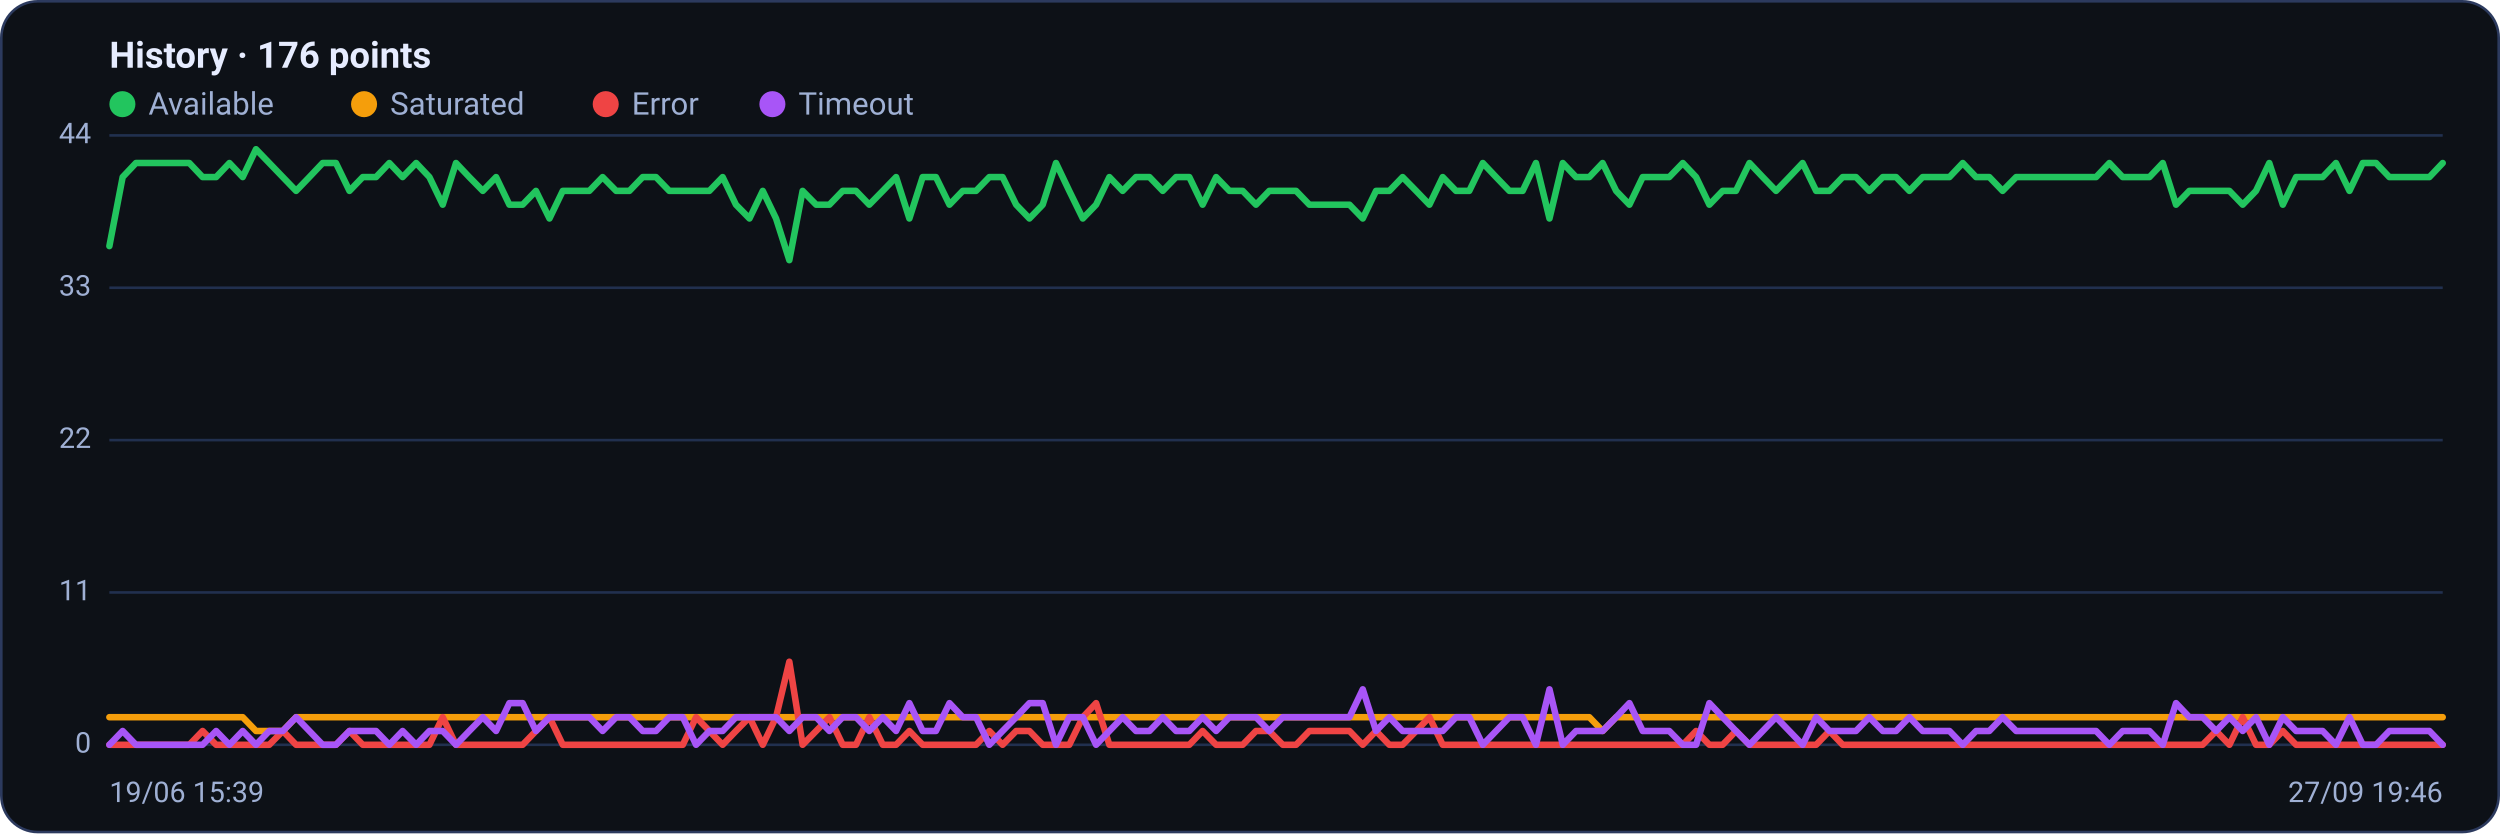
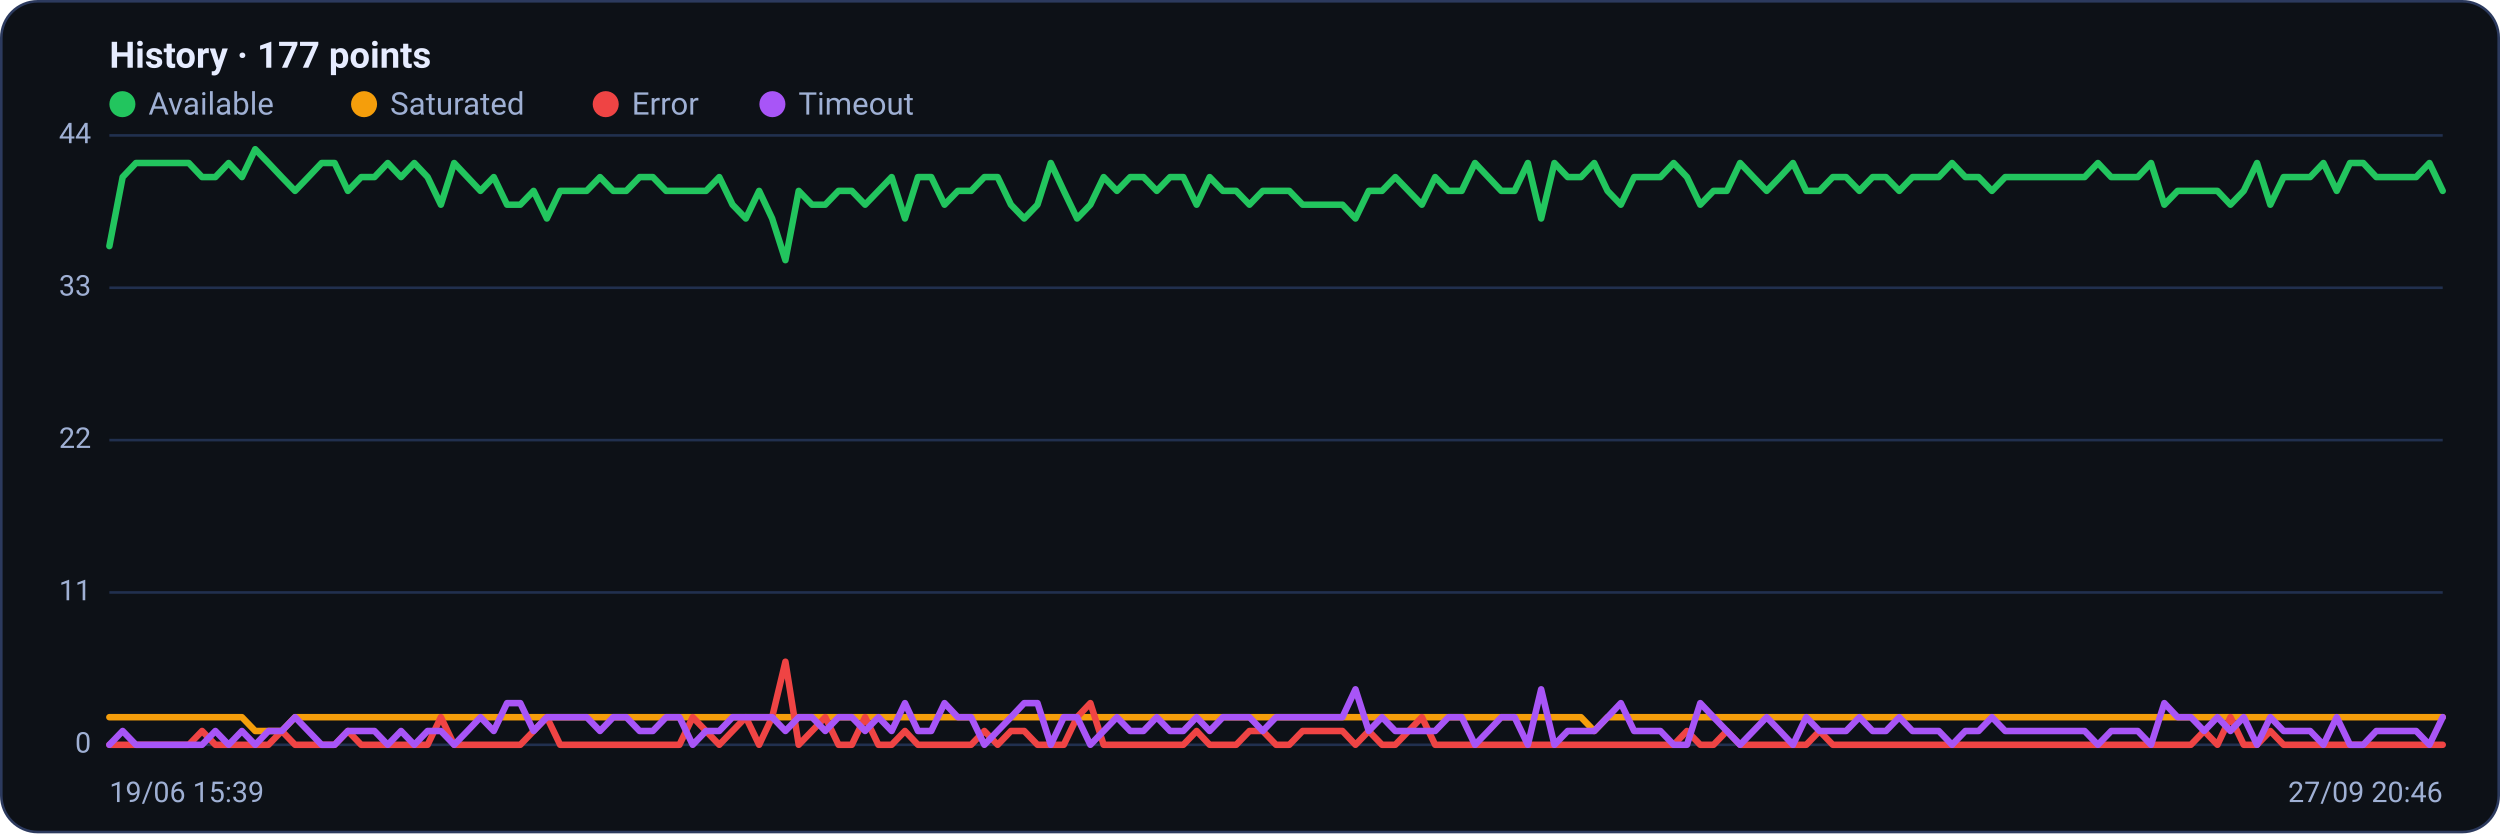
<svg xmlns="http://www.w3.org/2000/svg" viewBox="0 0 960 320" width="960" height="320" font-family="Segoe UI, system-ui, -apple-system, Roboto, Helvetica, Arial, sans-serif" role="img" aria-label="Availability history per region">
  <rect x="0.5" y="0.5" width="959" height="319" rx="14" fill="#0d1117" stroke="#2c3a5e" />
-   <text x="42" y="26" font-size="14" font-weight="600" fill="#e6ecff">History · 176 points</text>
+   <text x="42" y="26" font-size="14" font-weight="600" fill="#e6ecff">History · 177 points</text>
  <circle cx="47" cy="40" r="5" fill="#22c55e" />
  <text x="57" y="44" font-size="12" fill="#9fb0d4">Available</text>
  <circle cx="139.8" cy="40" r="5" fill="#f59e0b" />
  <text x="149.8" y="44" font-size="12" fill="#9fb0d4">Saturated</text>
  <circle cx="232.6" cy="40" r="5" fill="#ef4444" />
  <text x="242.6" y="44" font-size="12" fill="#9fb0d4">Error</text>
  <circle cx="296.6" cy="40" r="5" fill="#a855f7" />
  <text x="306.6" y="44" font-size="12" fill="#9fb0d4">Timeout</text>
  <line x1="42" y1="286.0" x2="938" y2="286.0" stroke="#21304f" stroke-width="1" />
  <text x="35" y="289.0" text-anchor="end" font-size="11" fill="#9fb0d4">0</text>
  <line x1="42" y1="227.5" x2="938" y2="227.5" stroke="#21304f" stroke-width="1" />
  <text x="35" y="230.5" text-anchor="end" font-size="11" fill="#9fb0d4">11</text>
  <line x1="42" y1="169.0" x2="938" y2="169.0" stroke="#21304f" stroke-width="1" />
  <text x="35" y="172.0" text-anchor="end" font-size="11" fill="#9fb0d4">22</text>
  <line x1="42" y1="110.5" x2="938" y2="110.5" stroke="#21304f" stroke-width="1" />
  <text x="35" y="113.5" text-anchor="end" font-size="11" fill="#9fb0d4">33</text>
  <line x1="42" y1="52.0" x2="938" y2="52.0" stroke="#21304f" stroke-width="1" />
  <text x="35" y="55.0" text-anchor="end" font-size="11" fill="#9fb0d4">44</text>
-   <polyline fill="none" stroke="#22c55e" stroke-width="2.5" stroke-linejoin="round" stroke-linecap="round" points="42.0,94.5 47.1,68.0 52.2,62.6 57.4,62.6 62.5,62.6 67.6,62.6 72.7,62.6 77.8,68.0 83.0,68.0 88.1,62.6 93.2,68.0 98.3,57.3 103.4,62.6 108.6,68.0 113.7,73.3 118.8,68.0 123.9,62.6 129.0,62.6 134.2,73.3 139.3,68.0 144.4,68.0 149.5,62.6 154.6,68.0 159.8,62.6 164.9,68.0 170.0,78.6 175.1,62.6 180.2,68.0 185.4,73.3 190.5,68.0 195.6,78.6 200.7,78.6 205.8,73.3 211.0,83.9 216.1,73.3 221.2,73.3 226.3,73.3 231.4,68.0 236.6,73.3 241.7,73.3 246.8,68.0 251.9,68.0 257.0,73.3 262.2,73.3 267.3,73.3 272.4,73.3 277.5,68.0 282.6,78.6 287.8,83.9 292.9,73.3 298.0,83.9 303.1,99.9 308.2,73.3 313.4,78.6 318.5,78.6 323.6,73.3 328.7,73.3 333.8,78.6 339.0,73.3 344.1,68.0 349.2,83.9 354.3,68.0 359.4,68.0 364.6,78.6 369.7,73.3 374.8,73.3 379.9,68.0 385.0,68.0 390.2,78.6 395.3,83.9 400.4,78.6 405.5,62.6 410.6,73.3 415.8,83.9 420.9,78.6 426.0,68.0 431.1,73.3 436.2,68.0 441.4,68.0 446.5,73.3 451.6,68.0 456.7,68.0 461.8,78.6 467.0,68.0 472.1,73.3 477.2,73.3 482.3,78.6 487.4,73.3 492.6,73.3 497.7,73.3 502.8,78.6 507.9,78.6 513.0,78.6 518.2,78.6 523.3,83.9 528.4,73.3 533.5,73.3 538.6,68.0 543.8,73.3 548.9,78.6 554.0,68.0 559.1,73.3 564.2,73.3 569.4,62.6 574.5,68.0 579.6,73.3 584.7,73.3 589.8,62.6 595.0,83.9 600.1,62.6 605.2,68.0 610.3,68.0 615.4,62.6 620.6,73.3 625.7,78.6 630.8,68.0 635.9,68.0 641.0,68.0 646.2,62.6 651.3,68.0 656.4,78.6 661.5,73.3 666.6,73.3 671.8,62.6 676.9,68.0 682.0,73.3 687.1,68.0 692.2,62.6 697.4,73.3 702.5,73.3 707.6,68.0 712.7,68.0 717.8,73.3 723.0,68.0 728.1,68.0 733.2,73.3 738.3,68.0 743.4,68.0 748.6,68.0 753.7,62.6 758.8,68.0 763.9,68.0 769.0,73.3 774.2,68.0 779.3,68.0 784.4,68.0 789.5,68.0 794.6,68.0 799.8,68.0 804.9,68.0 810.0,62.6 815.1,68.0 820.2,68.0 825.4,68.0 830.5,62.6 835.6,78.6 840.7,73.3 845.8,73.3 851.0,73.3 856.1,73.3 861.2,78.6 866.3,73.3 871.4,62.6 876.6,78.6 881.7,68.0 886.8,68.0 891.9,68.0 897.0,62.6 902.2,73.3 907.3,62.6 912.4,62.6 917.5,68.0 922.6,68.0 927.8,68.0 932.9,68.0 938.0,62.6" />
-   <polyline fill="none" stroke="#f59e0b" stroke-width="2.5" stroke-linejoin="round" stroke-linecap="round" points="42.0,275.4 47.1,275.4 52.2,275.4 57.4,275.4 62.5,275.4 67.6,275.4 72.7,275.4 77.8,275.4 83.0,275.4 88.1,275.4 93.2,275.4 98.3,280.7 103.4,280.7 108.6,280.7 113.7,275.4 118.8,275.4 123.9,275.4 129.0,275.4 134.2,275.4 139.3,275.4 144.4,275.4 149.5,275.4 154.6,275.4 159.8,275.4 164.9,275.4 170.0,275.4 175.1,275.4 180.2,275.4 185.4,275.4 190.5,275.4 195.6,275.4 200.7,275.4 205.8,275.4 211.0,275.4 216.1,275.4 221.2,275.4 226.3,275.4 231.4,275.4 236.6,275.4 241.7,275.4 246.8,275.4 251.9,275.4 257.0,275.4 262.2,275.4 267.3,275.4 272.4,275.4 277.5,275.4 282.6,275.4 287.8,275.4 292.9,275.4 298.0,275.4 303.1,275.4 308.2,275.4 313.4,275.4 318.5,275.4 323.6,275.4 328.7,275.4 333.8,275.4 339.0,275.4 344.1,275.4 349.2,275.4 354.3,275.4 359.4,275.4 364.6,275.4 369.7,275.4 374.8,275.4 379.9,275.4 385.0,275.4 390.2,275.4 395.3,275.4 400.4,275.4 405.5,275.4 410.6,275.4 415.8,275.4 420.9,275.4 426.0,275.4 431.1,275.4 436.2,275.4 441.4,275.4 446.5,275.4 451.6,275.4 456.7,275.4 461.8,275.4 467.0,275.4 472.1,275.4 477.2,275.4 482.3,275.4 487.4,275.4 492.6,275.4 497.7,275.4 502.8,275.4 507.9,275.4 513.0,275.4 518.2,275.4 523.3,275.4 528.4,275.4 533.5,275.4 538.6,275.4 543.8,275.4 548.9,275.4 554.0,275.4 559.1,275.4 564.2,275.4 569.4,275.4 574.5,275.4 579.6,275.4 584.7,275.4 589.8,275.4 595.0,275.4 600.1,275.4 605.2,275.4 610.3,275.4 615.4,280.7 620.6,275.4 625.7,275.4 630.8,275.4 635.9,275.4 641.0,275.4 646.2,275.4 651.3,275.4 656.4,275.4 661.5,275.4 666.6,275.4 671.8,275.4 676.9,275.4 682.0,275.4 687.1,275.4 692.2,275.4 697.4,275.4 702.5,275.4 707.6,275.4 712.7,275.4 717.8,275.4 723.0,275.4 728.1,275.4 733.2,275.4 738.3,275.4 743.4,275.4 748.6,275.4 753.7,275.4 758.8,275.4 763.9,275.4 769.0,275.4 774.2,275.4 779.3,275.4 784.4,275.4 789.5,275.4 794.6,275.4 799.8,275.4 804.9,275.4 810.0,275.4 815.1,275.4 820.2,275.4 825.4,275.4 830.5,275.4 835.6,275.4 840.7,275.4 845.8,275.4 851.0,275.4 856.1,275.4 861.2,275.4 866.3,275.4 871.4,275.4 876.6,275.4 881.7,275.4 886.8,275.4 891.9,275.4 897.0,275.4 902.2,275.4 907.3,275.4 912.4,275.4 917.5,275.4 922.6,275.4 927.8,275.4 932.9,275.4 938.0,275.4" />
-   <polyline fill="none" stroke="#ef4444" stroke-width="2.5" stroke-linejoin="round" stroke-linecap="round" points="42.0,286.0 47.1,286.0 52.2,286.0 57.4,286.0 62.5,286.0 67.6,286.0 72.7,286.0 77.8,280.7 83.0,286.0 88.1,286.0 93.2,286.0 98.3,286.0 103.4,286.0 108.6,280.7 113.7,286.0 118.8,286.0 123.9,286.0 129.0,286.0 134.2,280.7 139.3,286.0 144.4,286.0 149.5,286.0 154.6,286.0 159.8,286.0 164.9,286.0 170.0,275.4 175.1,286.0 180.2,286.0 185.4,286.0 190.5,286.0 195.6,286.0 200.7,286.0 205.8,280.7 211.0,275.4 216.1,286.0 221.2,286.0 226.3,286.0 231.4,286.0 236.6,286.0 241.7,286.0 246.8,286.0 251.9,286.0 257.0,286.0 262.2,286.0 267.3,275.4 272.4,280.7 277.5,286.0 282.6,280.7 287.8,275.4 292.9,286.0 298.0,275.4 303.1,254.1 308.2,286.0 313.4,280.7 318.5,275.4 323.6,286.0 328.7,286.0 333.8,275.4 339.0,286.0 344.1,286.0 349.2,280.7 354.3,286.0 359.4,286.0 364.6,286.0 369.7,286.0 374.8,286.0 379.9,280.7 385.0,286.0 390.2,280.7 395.3,280.7 400.4,286.0 405.5,286.0 410.6,286.0 415.8,275.4 420.9,270.0 426.0,286.0 431.1,286.0 436.2,286.0 441.4,286.0 446.5,286.0 451.6,286.0 456.7,286.0 461.8,280.7 467.0,286.0 472.1,286.0 477.2,286.0 482.3,280.7 487.4,280.7 492.6,286.0 497.7,286.0 502.8,280.7 507.9,280.7 513.0,280.7 518.2,280.7 523.3,286.0 528.4,280.7 533.5,286.0 538.6,286.0 543.8,280.7 548.9,275.4 554.0,286.0 559.1,286.0 564.2,286.0 569.4,286.0 574.5,286.0 579.6,286.0 584.7,286.0 589.8,286.0 595.0,286.0 600.1,286.0 605.2,286.0 610.3,286.0 615.4,286.0 620.6,286.0 625.7,286.0 630.8,286.0 635.9,286.0 641.0,286.0 646.2,286.0 651.3,280.7 656.4,286.0 661.5,286.0 666.6,280.7 671.8,286.0 676.9,286.0 682.0,286.0 687.1,286.0 692.2,286.0 697.4,286.0 702.5,280.7 707.6,286.0 712.7,286.0 717.8,286.0 723.0,286.0 728.1,286.0 733.2,286.0 738.3,286.0 743.4,286.0 748.6,286.0 753.7,286.0 758.8,286.0 763.9,286.0 769.0,286.0 774.2,286.0 779.3,286.0 784.4,286.0 789.5,286.0 794.6,286.0 799.8,286.0 804.9,286.0 810.0,286.0 815.1,286.0 820.2,286.0 825.4,286.0 830.5,286.0 835.6,286.0 840.7,286.0 845.8,286.0 851.0,280.7 856.1,286.0 861.2,275.4 866.3,286.0 871.4,286.0 876.6,280.7 881.7,286.0 886.8,286.0 891.9,286.0 897.0,286.0 902.2,286.0 907.3,286.0 912.4,286.0 917.5,286.0 922.6,286.0 927.8,286.0 932.9,286.0 938.0,286.0" />
-   <polyline fill="none" stroke="#a855f7" stroke-width="2.5" stroke-linejoin="round" stroke-linecap="round" points="42.0,286.0 47.1,280.7 52.2,286.0 57.4,286.0 62.5,286.0 67.6,286.0 72.7,286.0 77.8,286.0 83.0,280.7 88.1,286.0 93.2,280.7 98.3,286.0 103.4,280.7 108.6,280.7 113.7,275.4 118.8,280.7 123.9,286.0 129.0,286.0 134.2,280.7 139.3,280.7 144.4,280.7 149.5,286.0 154.6,280.7 159.8,286.0 164.9,280.7 170.0,280.7 175.1,286.0 180.2,280.7 185.4,275.4 190.5,280.7 195.6,270.0 200.7,270.0 205.8,280.7 211.0,275.4 216.1,275.4 221.2,275.4 226.3,275.4 231.4,280.7 236.6,275.4 241.7,275.4 246.8,280.7 251.9,280.7 257.0,275.4 262.2,275.4 267.3,286.0 272.4,280.7 277.5,280.7 282.6,275.4 287.8,275.4 292.9,275.4 298.0,275.4 303.1,280.7 308.2,275.4 313.4,275.4 318.5,280.7 323.6,275.4 328.7,275.4 333.8,280.7 339.0,275.4 344.1,280.7 349.2,270.0 354.3,280.7 359.4,280.7 364.6,270.0 369.7,275.4 374.8,275.4 379.9,286.0 385.0,280.7 390.2,275.4 395.3,270.0 400.4,270.0 405.5,286.0 410.6,275.4 415.8,275.4 420.9,286.0 426.0,280.7 431.1,275.4 436.2,280.7 441.4,280.7 446.5,275.4 451.6,280.7 456.7,280.7 461.8,275.4 467.0,280.7 472.1,275.4 477.2,275.4 482.3,275.4 487.4,280.7 492.6,275.4 497.7,275.4 502.8,275.4 507.9,275.4 513.0,275.4 518.2,275.4 523.3,264.7 528.4,280.7 533.5,275.4 538.6,280.7 543.8,280.7 548.9,280.7 554.0,280.7 559.1,275.4 564.2,275.4 569.4,286.0 574.5,280.7 579.6,275.4 584.7,275.4 589.8,286.0 595.0,264.7 600.1,286.0 605.2,280.7 610.3,280.7 615.4,280.7 620.6,275.4 625.7,270.0 630.8,280.7 635.9,280.7 641.0,280.7 646.2,286.0 651.3,286.0 656.4,270.0 661.5,275.4 666.6,280.7 671.8,286.0 676.9,280.7 682.0,275.4 687.1,280.7 692.2,286.0 697.4,275.4 702.5,280.7 707.6,280.7 712.7,280.7 717.8,275.4 723.0,280.7 728.1,280.7 733.2,275.4 738.3,280.7 743.4,280.7 748.6,280.7 753.7,286.0 758.8,280.7 763.9,280.7 769.0,275.4 774.2,280.7 779.3,280.7 784.4,280.7 789.5,280.7 794.6,280.7 799.8,280.7 804.9,280.7 810.0,286.0 815.1,280.7 820.2,280.7 825.4,280.7 830.5,286.0 835.6,270.0 840.7,275.4 845.8,275.4 851.0,280.7 856.1,275.4 861.2,280.7 866.3,275.4 871.4,286.0 876.6,275.4 881.7,280.7 886.8,280.7 891.9,280.7 897.0,286.0 902.2,275.4 907.3,286.0 912.4,286.0 917.5,280.7 922.6,280.7 927.8,280.7 932.9,280.7 938.0,286.0" />
+   <polyline fill="none" stroke="#22c55e" stroke-width="2.5" stroke-linejoin="round" stroke-linecap="round" points="42.0,94.5 47.1,68.0 52.2,62.6 57.3,62.6 62.4,62.6 67.5,62.6 72.5,62.6 77.6,68.0 82.7,68.0 87.8,62.6 92.9,68.0 98.0,57.3 103.1,62.6 108.2,68.0 113.3,73.3 118.4,68.0 123.5,62.6 128.5,62.6 133.6,73.3 138.7,68.0 143.8,68.0 148.9,62.6 154.0,68.0 159.1,62.6 164.2,68.0 169.3,78.6 174.4,62.6 179.5,68.0 184.5,73.3 189.6,68.0 194.7,78.6 199.8,78.6 204.9,73.3 210.0,83.9 215.1,73.3 220.2,73.3 225.3,73.3 230.4,68.0 235.5,73.3 240.5,73.3 245.6,68.0 250.7,68.0 255.8,73.3 260.9,73.3 266.0,73.3 271.1,73.3 276.2,68.0 281.3,78.6 286.4,83.9 291.5,73.3 296.5,83.9 301.6,99.9 306.7,73.3 311.8,78.6 316.9,78.6 322.0,73.3 327.1,73.3 332.2,78.6 337.3,73.3 342.4,68.0 347.5,83.9 352.5,68.0 357.6,68.0 362.7,78.6 367.8,73.3 372.9,73.3 378.0,68.0 383.1,68.0 388.2,78.6 393.3,83.9 398.4,78.6 403.5,62.6 408.5,73.3 413.6,83.9 418.7,78.6 423.8,68.0 428.9,73.3 434.0,68.0 439.1,68.0 444.2,73.3 449.3,68.0 454.4,68.0 459.5,78.6 464.5,68.0 469.6,73.3 474.7,73.3 479.8,78.6 484.9,73.3 490.0,73.3 495.1,73.3 500.2,78.6 505.3,78.6 510.4,78.6 515.5,78.6 520.5,83.9 525.6,73.3 530.7,73.3 535.8,68.0 540.9,73.3 546.0,78.6 551.1,68.0 556.2,73.3 561.3,73.3 566.4,62.6 571.5,68.0 576.5,73.3 581.6,73.3 586.7,62.6 591.8,83.9 596.9,62.6 602.0,68.0 607.1,68.0 612.2,62.6 617.3,73.3 622.4,78.6 627.5,68.0 632.5,68.0 637.6,68.0 642.7,62.6 647.8,68.0 652.9,78.6 658.0,73.3 663.1,73.3 668.2,62.6 673.3,68.0 678.4,73.3 683.5,68.0 688.5,62.6 693.6,73.3 698.7,73.3 703.8,68.0 708.9,68.0 714.0,73.3 719.1,68.0 724.2,68.0 729.3,73.3 734.4,68.0 739.5,68.0 744.5,68.0 749.6,62.6 754.7,68.0 759.8,68.0 764.9,73.3 770.0,68.0 775.1,68.0 780.2,68.0 785.3,68.0 790.4,68.0 795.5,68.0 800.5,68.0 805.6,62.6 810.7,68.0 815.8,68.0 820.9,68.0 826.0,62.6 831.1,78.6 836.2,73.3 841.3,73.3 846.4,73.3 851.5,73.3 856.5,78.6 861.6,73.3 866.7,62.6 871.8,78.6 876.9,68.0 882.0,68.0 887.1,68.0 892.2,62.6 897.3,73.3 902.4,62.6 907.5,62.6 912.5,68.0 917.6,68.0 922.7,68.0 927.8,68.0 932.9,62.6 938.0,73.3" />
+   <polyline fill="none" stroke="#f59e0b" stroke-width="2.5" stroke-linejoin="round" stroke-linecap="round" points="42.0,275.4 47.1,275.4 52.2,275.4 57.3,275.4 62.4,275.4 67.5,275.4 72.5,275.4 77.6,275.4 82.7,275.4 87.8,275.4 92.9,275.4 98.0,280.7 103.1,280.7 108.2,280.7 113.3,275.4 118.4,275.4 123.5,275.4 128.5,275.4 133.6,275.4 138.7,275.4 143.8,275.4 148.9,275.4 154.0,275.4 159.1,275.4 164.2,275.4 169.3,275.4 174.4,275.4 179.5,275.4 184.5,275.4 189.6,275.4 194.7,275.4 199.8,275.4 204.9,275.4 210.0,275.4 215.1,275.4 220.2,275.4 225.3,275.4 230.4,275.4 235.5,275.4 240.5,275.4 245.6,275.4 250.7,275.4 255.8,275.4 260.9,275.4 266.0,275.4 271.1,275.4 276.2,275.4 281.3,275.4 286.4,275.4 291.5,275.4 296.5,275.4 301.6,275.4 306.7,275.4 311.8,275.4 316.9,275.4 322.0,275.4 327.1,275.4 332.2,275.4 337.3,275.4 342.4,275.4 347.5,275.4 352.5,275.4 357.6,275.4 362.7,275.4 367.8,275.4 372.9,275.4 378.0,275.4 383.1,275.4 388.2,275.4 393.3,275.4 398.4,275.4 403.5,275.4 408.5,275.4 413.6,275.4 418.7,275.4 423.8,275.4 428.9,275.4 434.0,275.4 439.1,275.4 444.2,275.4 449.3,275.4 454.4,275.4 459.5,275.4 464.5,275.4 469.6,275.4 474.7,275.4 479.8,275.4 484.9,275.4 490.0,275.4 495.1,275.4 500.2,275.4 505.3,275.4 510.4,275.4 515.5,275.4 520.5,275.4 525.6,275.4 530.7,275.4 535.8,275.4 540.9,275.4 546.0,275.4 551.1,275.4 556.2,275.4 561.3,275.4 566.4,275.4 571.5,275.4 576.5,275.4 581.6,275.4 586.7,275.4 591.8,275.4 596.9,275.4 602.0,275.4 607.1,275.4 612.2,280.7 617.3,275.4 622.4,275.4 627.5,275.4 632.5,275.4 637.6,275.4 642.7,275.4 647.8,275.4 652.9,275.4 658.0,275.4 663.1,275.4 668.2,275.4 673.3,275.4 678.4,275.4 683.5,275.4 688.5,275.4 693.6,275.4 698.7,275.4 703.8,275.4 708.9,275.4 714.0,275.4 719.1,275.4 724.2,275.4 729.3,275.4 734.4,275.4 739.5,275.4 744.5,275.4 749.6,275.4 754.7,275.4 759.8,275.4 764.9,275.4 770.0,275.4 775.1,275.4 780.2,275.4 785.3,275.4 790.4,275.4 795.5,275.4 800.5,275.4 805.6,275.4 810.7,275.4 815.8,275.4 820.9,275.4 826.0,275.4 831.1,275.4 836.2,275.4 841.3,275.4 846.4,275.4 851.5,275.4 856.5,275.4 861.6,275.4 866.7,275.4 871.8,275.4 876.9,275.4 882.0,275.4 887.1,275.4 892.2,275.4 897.3,275.4 902.4,275.4 907.5,275.4 912.5,275.4 917.6,275.4 922.7,275.4 927.8,275.4 932.9,275.4 938.0,275.4" />
+   <polyline fill="none" stroke="#ef4444" stroke-width="2.5" stroke-linejoin="round" stroke-linecap="round" points="42.0,286.0 47.1,286.0 52.2,286.0 57.3,286.0 62.4,286.0 67.5,286.0 72.5,286.0 77.6,280.7 82.7,286.0 87.8,286.0 92.9,286.0 98.0,286.0 103.1,286.0 108.2,280.7 113.3,286.0 118.4,286.0 123.5,286.0 128.5,286.0 133.6,280.7 138.7,286.0 143.8,286.0 148.9,286.0 154.0,286.0 159.1,286.0 164.2,286.0 169.3,275.4 174.4,286.0 179.5,286.0 184.5,286.0 189.6,286.0 194.7,286.0 199.8,286.0 204.9,280.7 210.0,275.4 215.1,286.0 220.2,286.0 225.3,286.0 230.4,286.0 235.5,286.0 240.5,286.0 245.6,286.0 250.7,286.0 255.8,286.0 260.9,286.0 266.0,275.4 271.1,280.7 276.2,286.0 281.3,280.7 286.4,275.4 291.5,286.0 296.5,275.4 301.6,254.1 306.7,286.0 311.8,280.7 316.9,275.4 322.0,286.0 327.1,286.0 332.2,275.4 337.3,286.0 342.4,286.0 347.5,280.7 352.5,286.0 357.6,286.0 362.7,286.0 367.8,286.0 372.9,286.0 378.0,280.7 383.1,286.0 388.2,280.7 393.3,280.7 398.4,286.0 403.5,286.0 408.5,286.0 413.6,275.4 418.7,270.0 423.8,286.0 428.9,286.0 434.0,286.0 439.1,286.0 444.2,286.0 449.3,286.0 454.4,286.0 459.5,280.7 464.5,286.0 469.6,286.0 474.7,286.0 479.8,280.7 484.9,280.7 490.0,286.0 495.1,286.0 500.2,280.7 505.3,280.7 510.4,280.7 515.5,280.7 520.5,286.0 525.6,280.7 530.7,286.0 535.8,286.0 540.9,280.7 546.0,275.4 551.1,286.0 556.2,286.0 561.3,286.0 566.4,286.0 571.5,286.0 576.5,286.0 581.6,286.0 586.7,286.0 591.8,286.0 596.9,286.0 602.0,286.0 607.1,286.0 612.2,286.0 617.3,286.0 622.4,286.0 627.5,286.0 632.5,286.0 637.6,286.0 642.7,286.0 647.8,280.7 652.9,286.0 658.0,286.0 663.1,280.7 668.2,286.0 673.3,286.0 678.4,286.0 683.5,286.0 688.5,286.0 693.6,286.0 698.7,280.7 703.8,286.0 708.9,286.0 714.0,286.0 719.1,286.0 724.2,286.0 729.3,286.0 734.4,286.0 739.5,286.0 744.5,286.0 749.6,286.0 754.7,286.0 759.8,286.0 764.9,286.0 770.0,286.0 775.1,286.0 780.2,286.0 785.3,286.0 790.4,286.0 795.5,286.0 800.5,286.0 805.6,286.0 810.7,286.0 815.8,286.0 820.9,286.0 826.0,286.0 831.1,286.0 836.2,286.0 841.3,286.0 846.4,280.7 851.5,286.0 856.5,275.4 861.6,286.0 866.7,286.0 871.8,280.7 876.9,286.0 882.0,286.0 887.1,286.0 892.2,286.0 897.3,286.0 902.4,286.0 907.5,286.0 912.5,286.0 917.6,286.0 922.7,286.0 927.8,286.0 932.9,286.0 938.0,286.0" />
+   <polyline fill="none" stroke="#a855f7" stroke-width="2.5" stroke-linejoin="round" stroke-linecap="round" points="42.0,286.0 47.1,280.7 52.2,286.0 57.3,286.0 62.4,286.0 67.5,286.0 72.5,286.0 77.6,286.0 82.7,280.7 87.8,286.0 92.9,280.7 98.0,286.0 103.1,280.7 108.2,280.7 113.3,275.4 118.4,280.7 123.5,286.0 128.5,286.0 133.6,280.7 138.7,280.7 143.8,280.7 148.9,286.0 154.0,280.7 159.1,286.0 164.2,280.7 169.3,280.7 174.4,286.0 179.5,280.7 184.5,275.4 189.6,280.7 194.7,270.0 199.8,270.0 204.9,280.7 210.0,275.4 215.1,275.4 220.2,275.4 225.3,275.4 230.4,280.7 235.5,275.4 240.5,275.4 245.6,280.7 250.7,280.7 255.8,275.4 260.9,275.4 266.0,286.0 271.1,280.7 276.2,280.7 281.3,275.4 286.4,275.4 291.5,275.4 296.5,275.4 301.6,280.7 306.7,275.4 311.8,275.4 316.9,280.7 322.0,275.4 327.1,275.4 332.2,280.7 337.3,275.4 342.4,280.7 347.5,270.0 352.5,280.7 357.6,280.7 362.7,270.0 367.8,275.4 372.9,275.4 378.0,286.0 383.1,280.7 388.2,275.4 393.3,270.0 398.4,270.0 403.5,286.0 408.5,275.4 413.6,275.4 418.7,286.0 423.8,280.7 428.9,275.4 434.0,280.7 439.1,280.7 444.2,275.4 449.3,280.7 454.4,280.7 459.5,275.4 464.5,280.7 469.6,275.4 474.7,275.4 479.8,275.4 484.9,280.7 490.0,275.4 495.1,275.4 500.2,275.4 505.3,275.4 510.4,275.4 515.5,275.4 520.5,264.7 525.6,280.7 530.7,275.4 535.8,280.7 540.9,280.7 546.0,280.7 551.1,280.7 556.2,275.4 561.3,275.4 566.4,286.0 571.5,280.7 576.5,275.4 581.6,275.4 586.7,286.0 591.8,264.7 596.9,286.0 602.0,280.7 607.1,280.7 612.2,280.7 617.3,275.4 622.4,270.0 627.5,280.7 632.5,280.7 637.6,280.7 642.7,286.0 647.8,286.0 652.9,270.0 658.0,275.4 663.1,280.7 668.2,286.0 673.3,280.7 678.4,275.4 683.5,280.7 688.5,286.0 693.6,275.4 698.7,280.7 703.8,280.7 708.9,280.7 714.0,275.4 719.1,280.7 724.2,280.7 729.3,275.4 734.4,280.7 739.5,280.7 744.5,280.7 749.6,286.0 754.7,280.7 759.8,280.7 764.9,275.4 770.0,280.7 775.1,280.7 780.2,280.7 785.3,280.7 790.4,280.7 795.5,280.7 800.5,280.7 805.6,286.0 810.7,280.7 815.8,280.7 820.9,280.7 826.0,286.0 831.1,270.0 836.2,275.4 841.3,275.4 846.4,280.7 851.5,275.4 856.5,280.7 861.6,275.4 866.7,286.0 871.8,275.4 876.9,280.7 882.0,280.7 887.1,280.7 892.2,286.0 897.3,275.4 902.4,286.0 907.5,286.0 912.5,280.7 917.6,280.7 922.7,280.7 927.8,280.7 932.9,286.0 938.0,275.4" />
  <text x="42" y="308" font-size="11" fill="#9fb0d4">19/06 15:39</text>
-   <text x="938" y="308" text-anchor="end" font-size="11" fill="#9fb0d4">27/09 19:46</text>
+   <text x="938" y="308" text-anchor="end" font-size="11" fill="#9fb0d4">27/09 20:46</text>
</svg>
